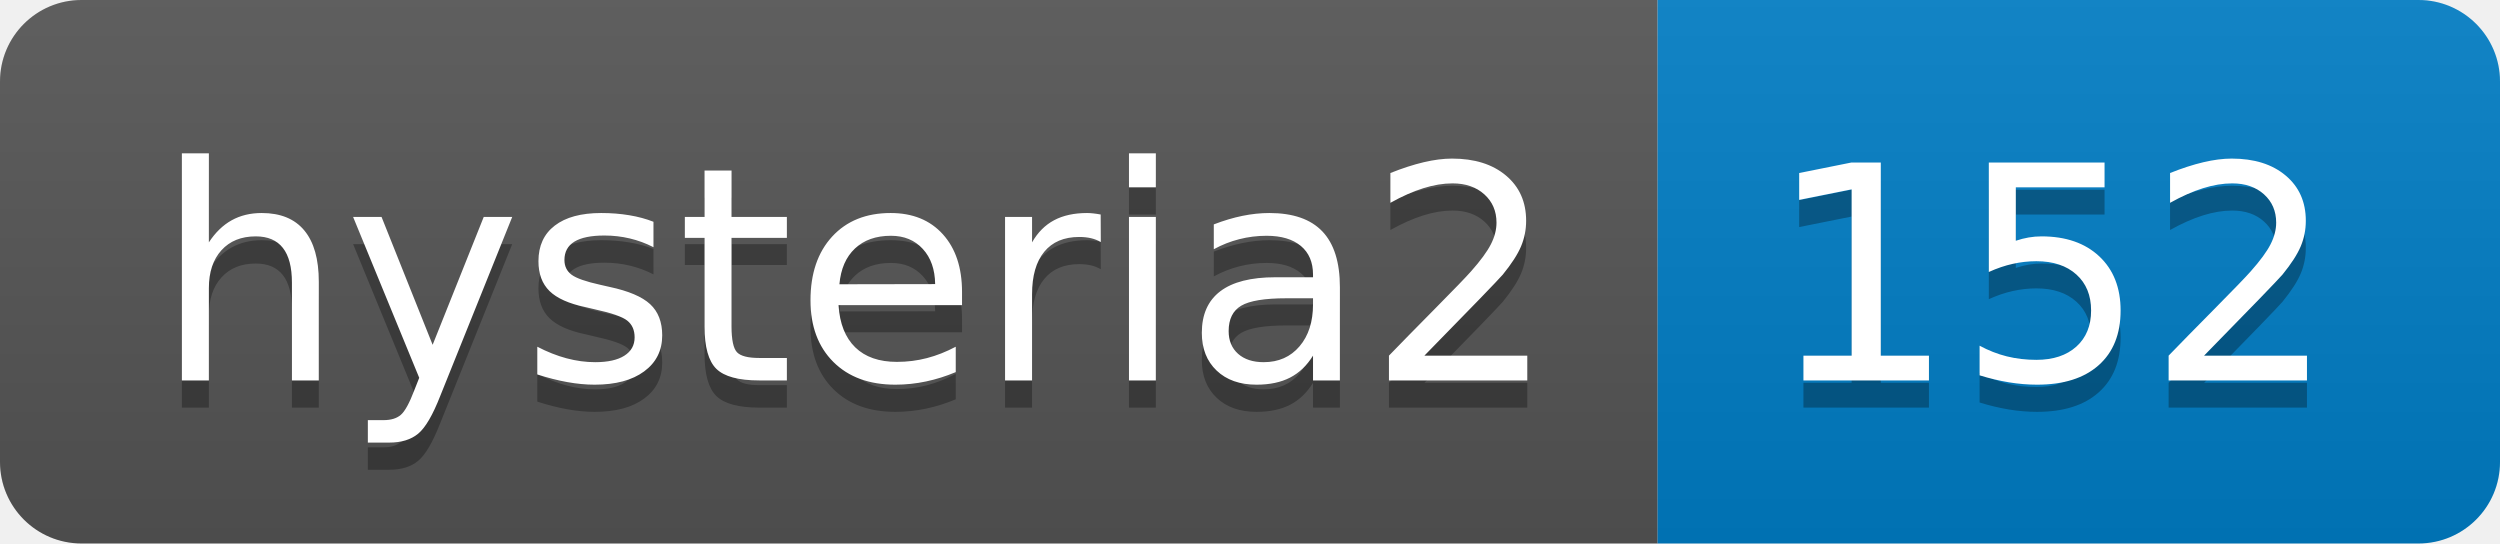
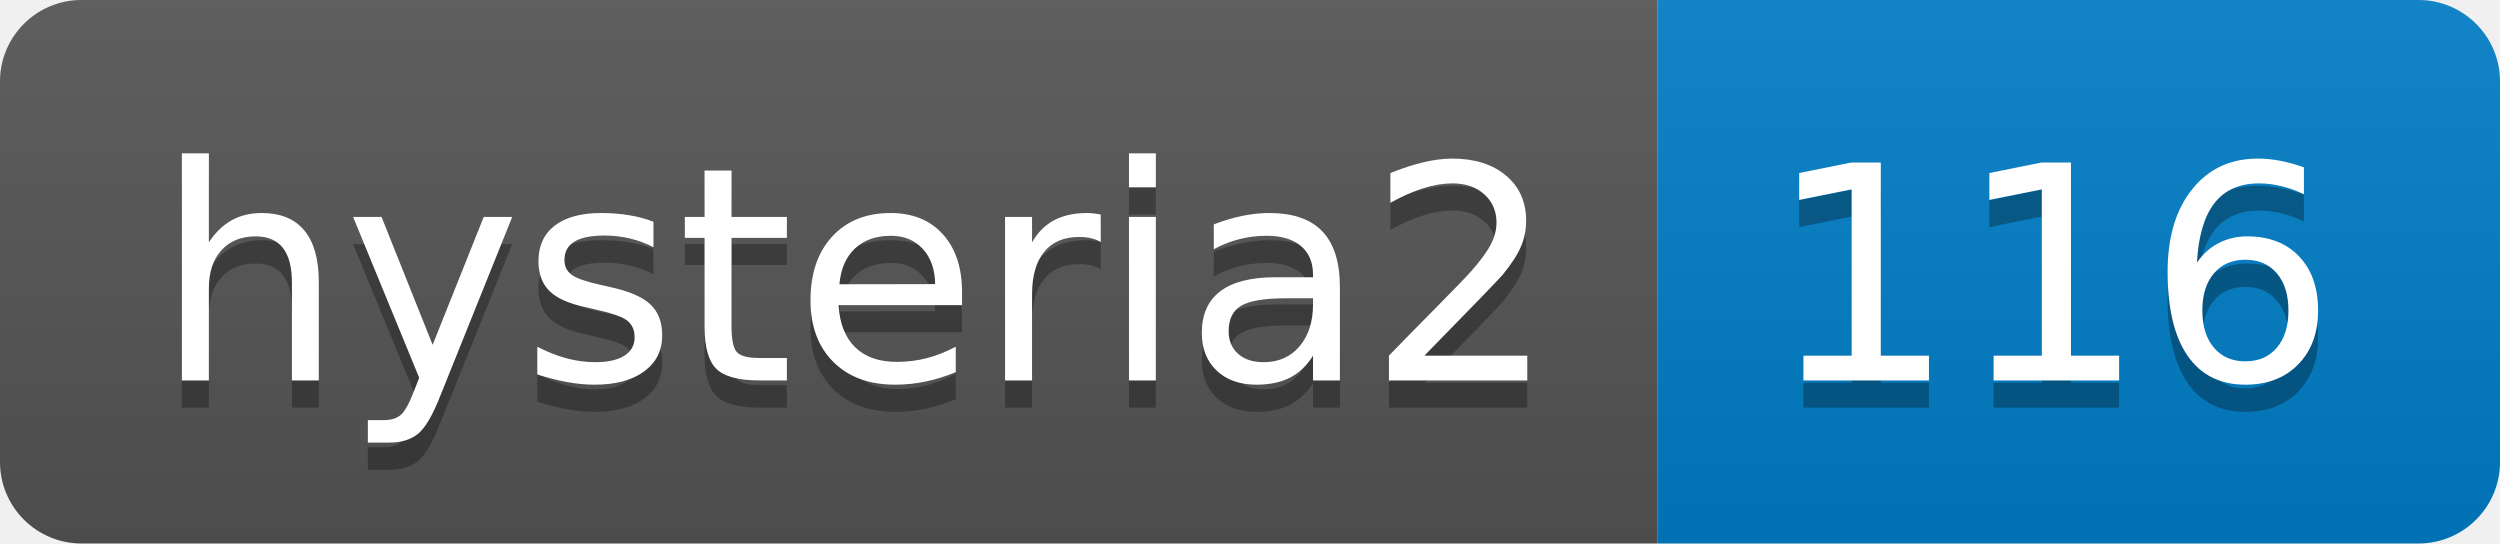
- <svg xmlns="http://www.w3.org/2000/svg" width="92" height="20" role="img" aria-label="hysteria2: 152">
+ <svg xmlns="http://www.w3.org/2000/svg" width="92" height="20" role="img" aria-label="hysteria2: 116">
  <linearGradient id="s" x2="0" y2="100%">
    <stop offset="0" stop-color="#bbb" stop-opacity=".1" />
    <stop offset="1" stop-opacity=".1" />
  </linearGradient>
  <clipPath id="r">
    <rect width="92" height="20" rx="3" fill="#fff" />
  </clipPath>
  <g clip-path="url(#r)">
    <rect width="61" height="20" fill="#555" />
    <rect x="61" width="31" height="20" fill="#007ec6" />
    <rect width="92" height="20" fill="url(#s)" />
  </g>
  <g fill="#fff" text-anchor="middle" font-family="Verdana,Geneva,DejaVu Sans,sans-serif" text-rendering="geometricPrecision" font-size="110">
    <text aria-hidden="true" x="315" y="150" fill="#010101" fill-opacity=".3" transform="scale(.1)" textLength="510">hysteria2</text>
    <text x="315" y="140" transform="scale(.1)" fill="#fff" textLength="510">hysteria2</text>
-     <text aria-hidden="true" x="755" y="150" fill="#010101" fill-opacity=".3" transform="scale(.1)" textLength="210">152</text>
-     <text x="755" y="140" transform="scale(.1)" fill="#fff" textLength="210">152</text>
+     <text aria-hidden="true" x="755" y="150" fill="#010101" fill-opacity=".3" transform="scale(.1)" textLength="210">116</text>
+     <text x="755" y="140" transform="scale(.1)" fill="#fff" textLength="210">116</text>
  </g>
</svg>
